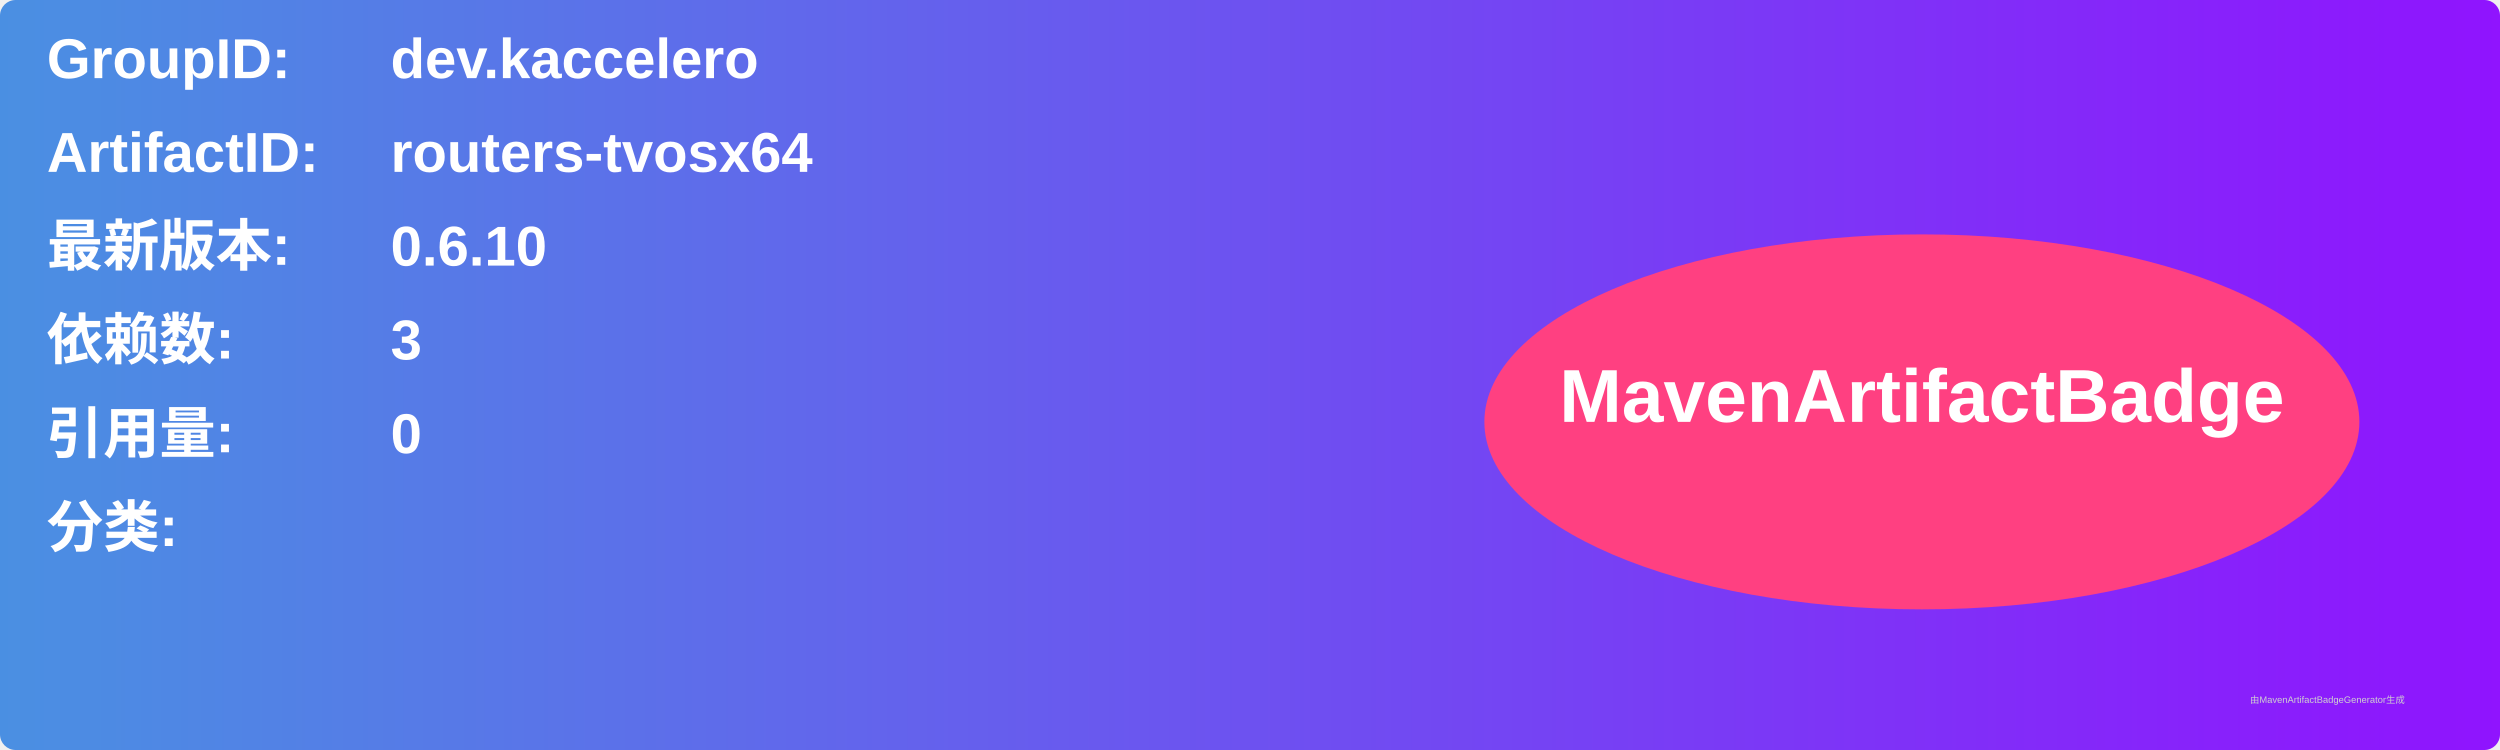
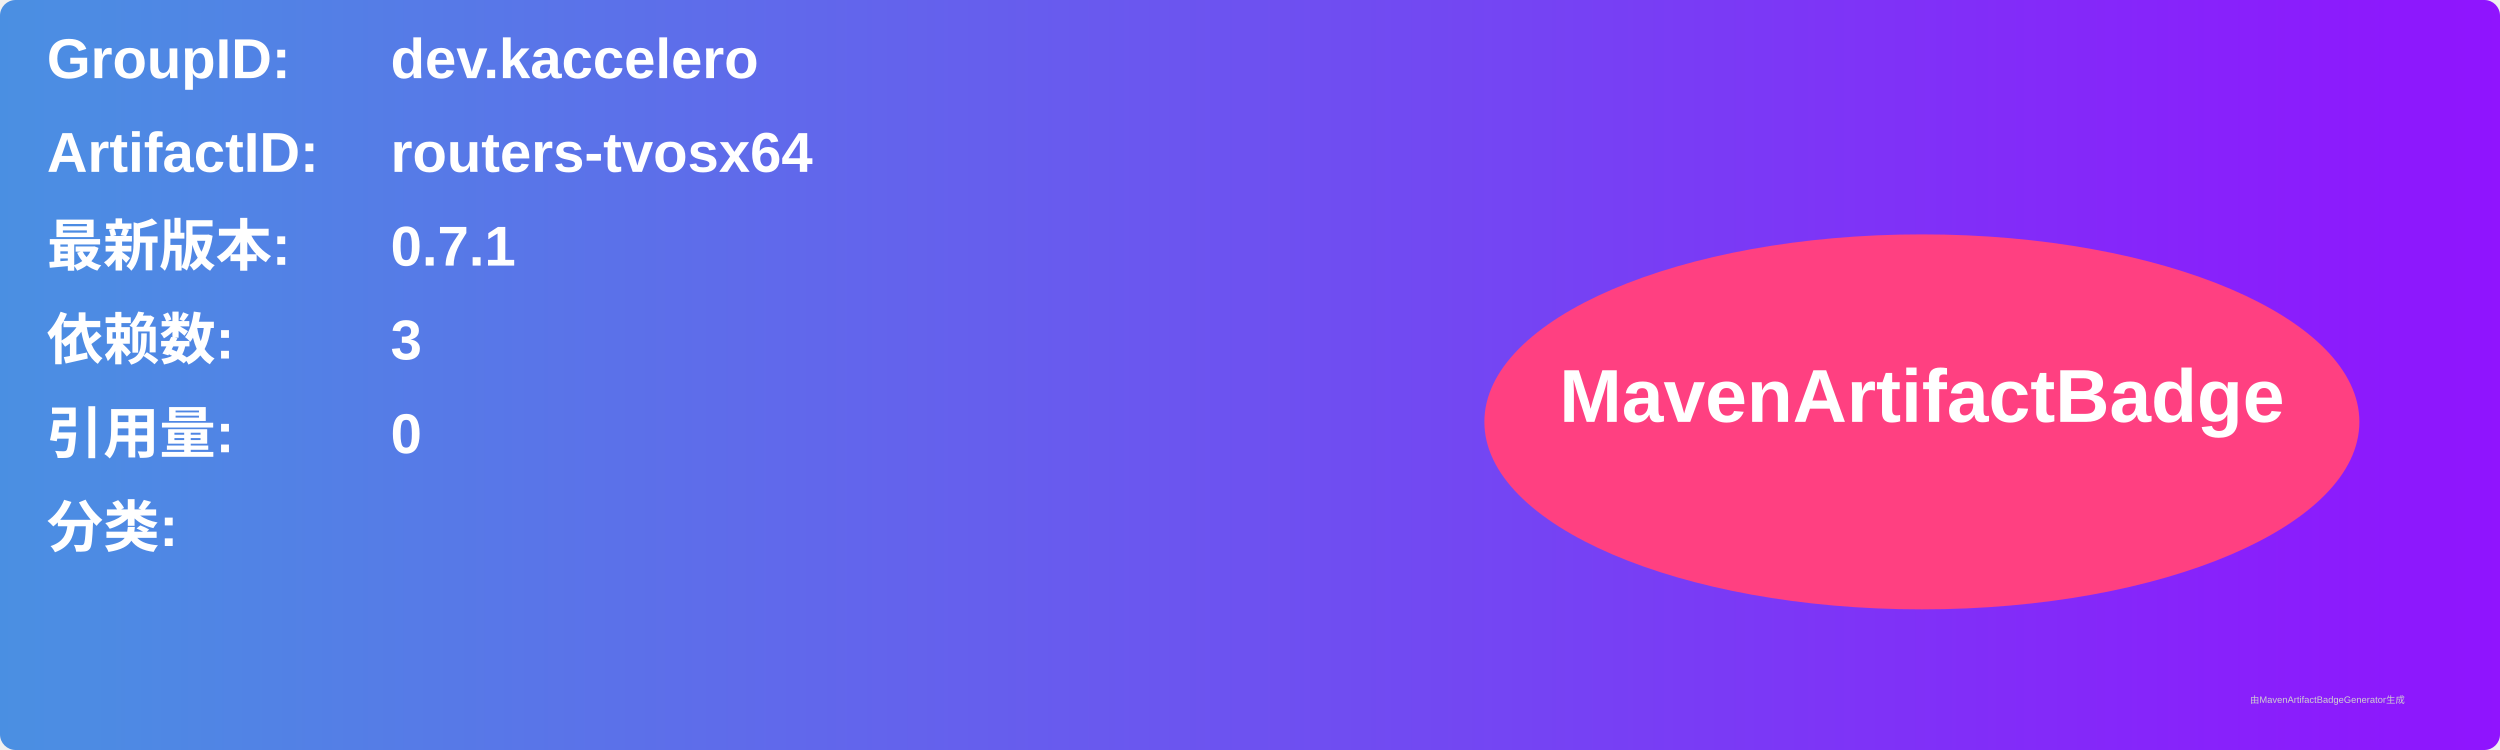
<svg xmlns="http://www.w3.org/2000/svg" width="800" height="240" viewBox="0 0 800 240">
  <linearGradient id="grad" x1="0%" y1="0%" x2="100%" y2="0%">
    <stop offset="0%" stop-color="#4a90e2" />
    <stop offset="100%" stop-color="#9013fe" />
  </linearGradient>
  <rect width="100%" height="100%" rx="5" ry="5" fill="url(#grad)" />
  <g transform="translate(15, 15)">
    <text x="0" y="10" font-family="Arial" font-size="18" fill="white" font-weight="bold" width="260">GroupID:</text>
    <text x="110" y="10" font-family="Arial" font-size="18" fill="white" font-weight="bold" width="460">dev.kaccelero</text>
    <text x="0" y="40" font-family="Arial" font-size="18" fill="white" font-weight="bold" width="260">ArtifactID:</text>
    <text x="110" y="40" font-family="Arial" font-size="18" fill="white" font-weight="bold" width="460">routers-tvosx64</text>
    <text x="0" y="70" font-family="Arial" font-size="18" fill="white" font-weight="bold">最新版本:</text>
    <text x="110" y="70" font-family="Arial" font-size="18" fill="white" font-weight="bold">
-       <tspan font-weight="bold">0.6.10</tspan>
+       <tspan font-weight="bold">0.7.1</tspan>
    </text>
    <text x="0" y="100" font-family="Arial" font-size="18" fill="white" font-weight="bold">依赖数: </text>
    <text x="110" y="100" font-family="Arial" font-size="18" fill="white">
      <tspan font-weight="bold">3</tspan>
    </text>
    <text x="0" y="130" font-family="Arial" font-size="18" fill="white" font-weight="bold">引用量: </text>
    <text x="110" y="130" font-family="Arial" font-size="18" fill="white">
      <tspan font-weight="bold">0</tspan>
    </text>
    <text x="0" y="160" font-family="Arial" font-size="18" fill="white" font-weight="bold">分类:</text>
    <text x="10" y="190" font-family="Arial" font-size="10" fill="white">
      <tspan font-weight="bold" />
    </text>
    <ellipse cx="600" cy="120" rx="140" ry="60" fill="#ff4081" />
    <text x="600" y="120" text-anchor="middle" font-family="Arial" font-size="24" fill="white" font-weight="bold">MavenArtifactBadge</text>
  </g>
  <text x="720" y="225" font-family="Arial" font-size="3" fill="#d0d0d0">由MavenArtifactBadgeGenerator生成</text>
</svg>
